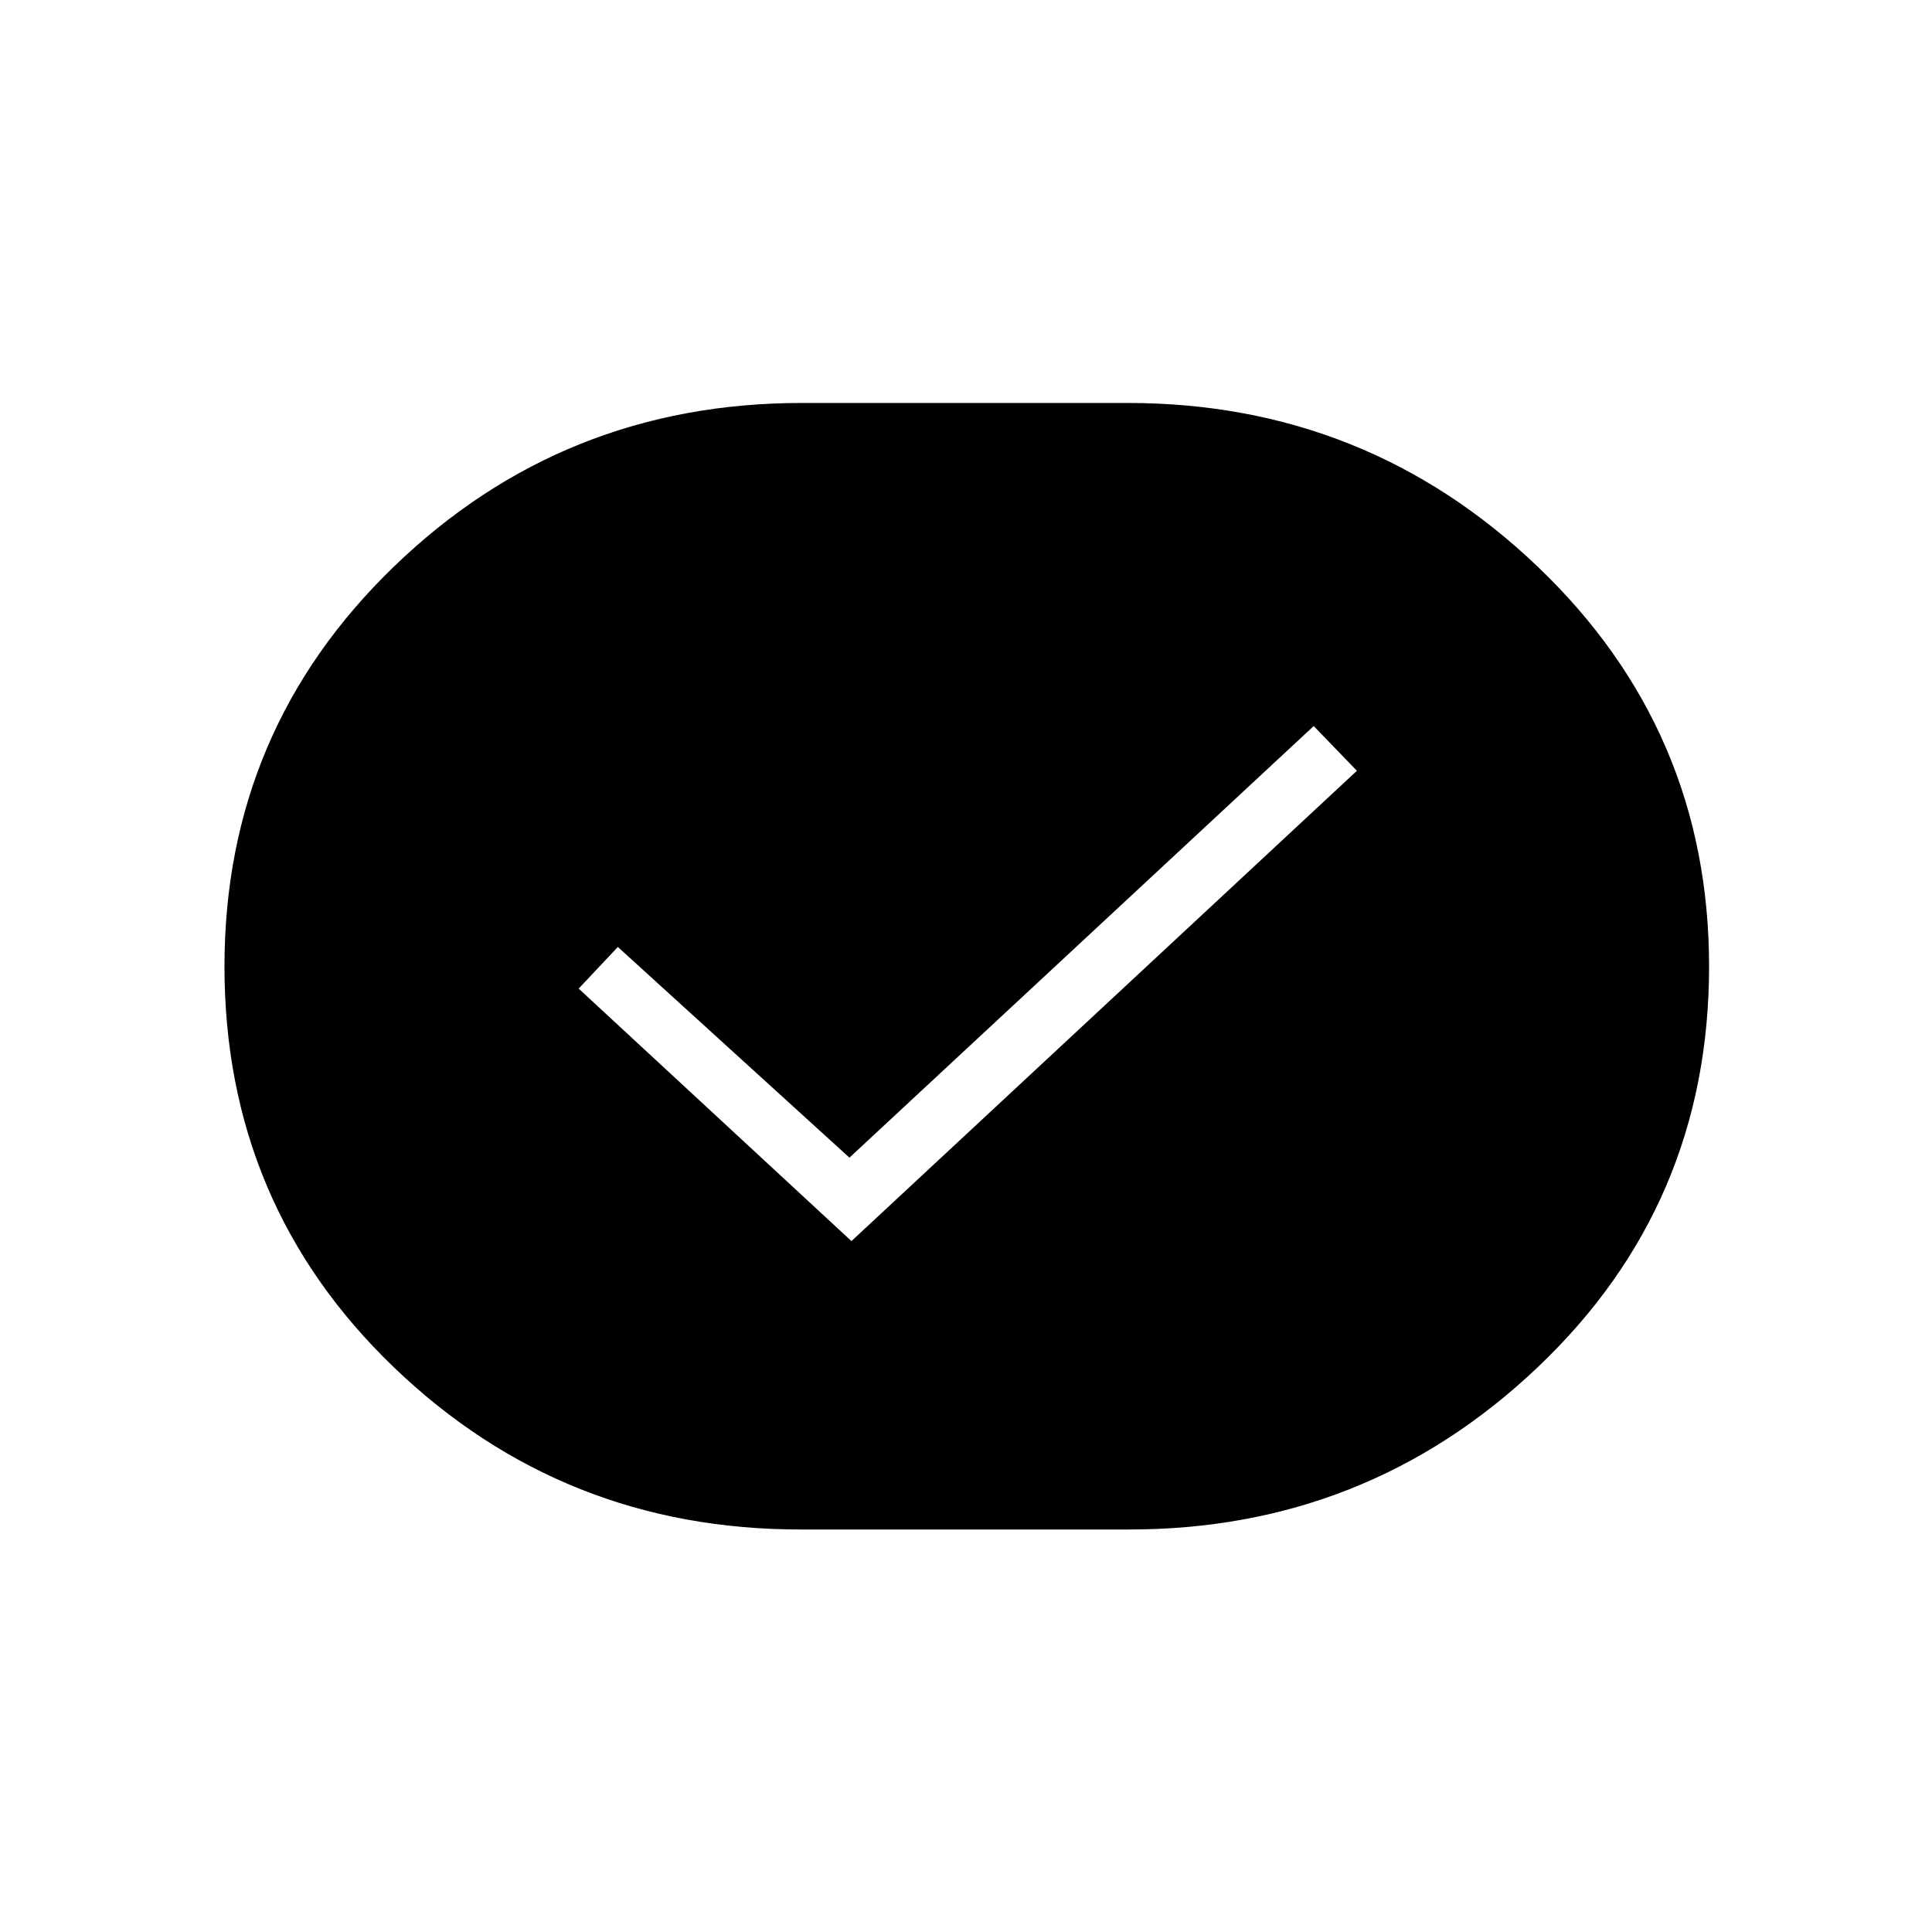
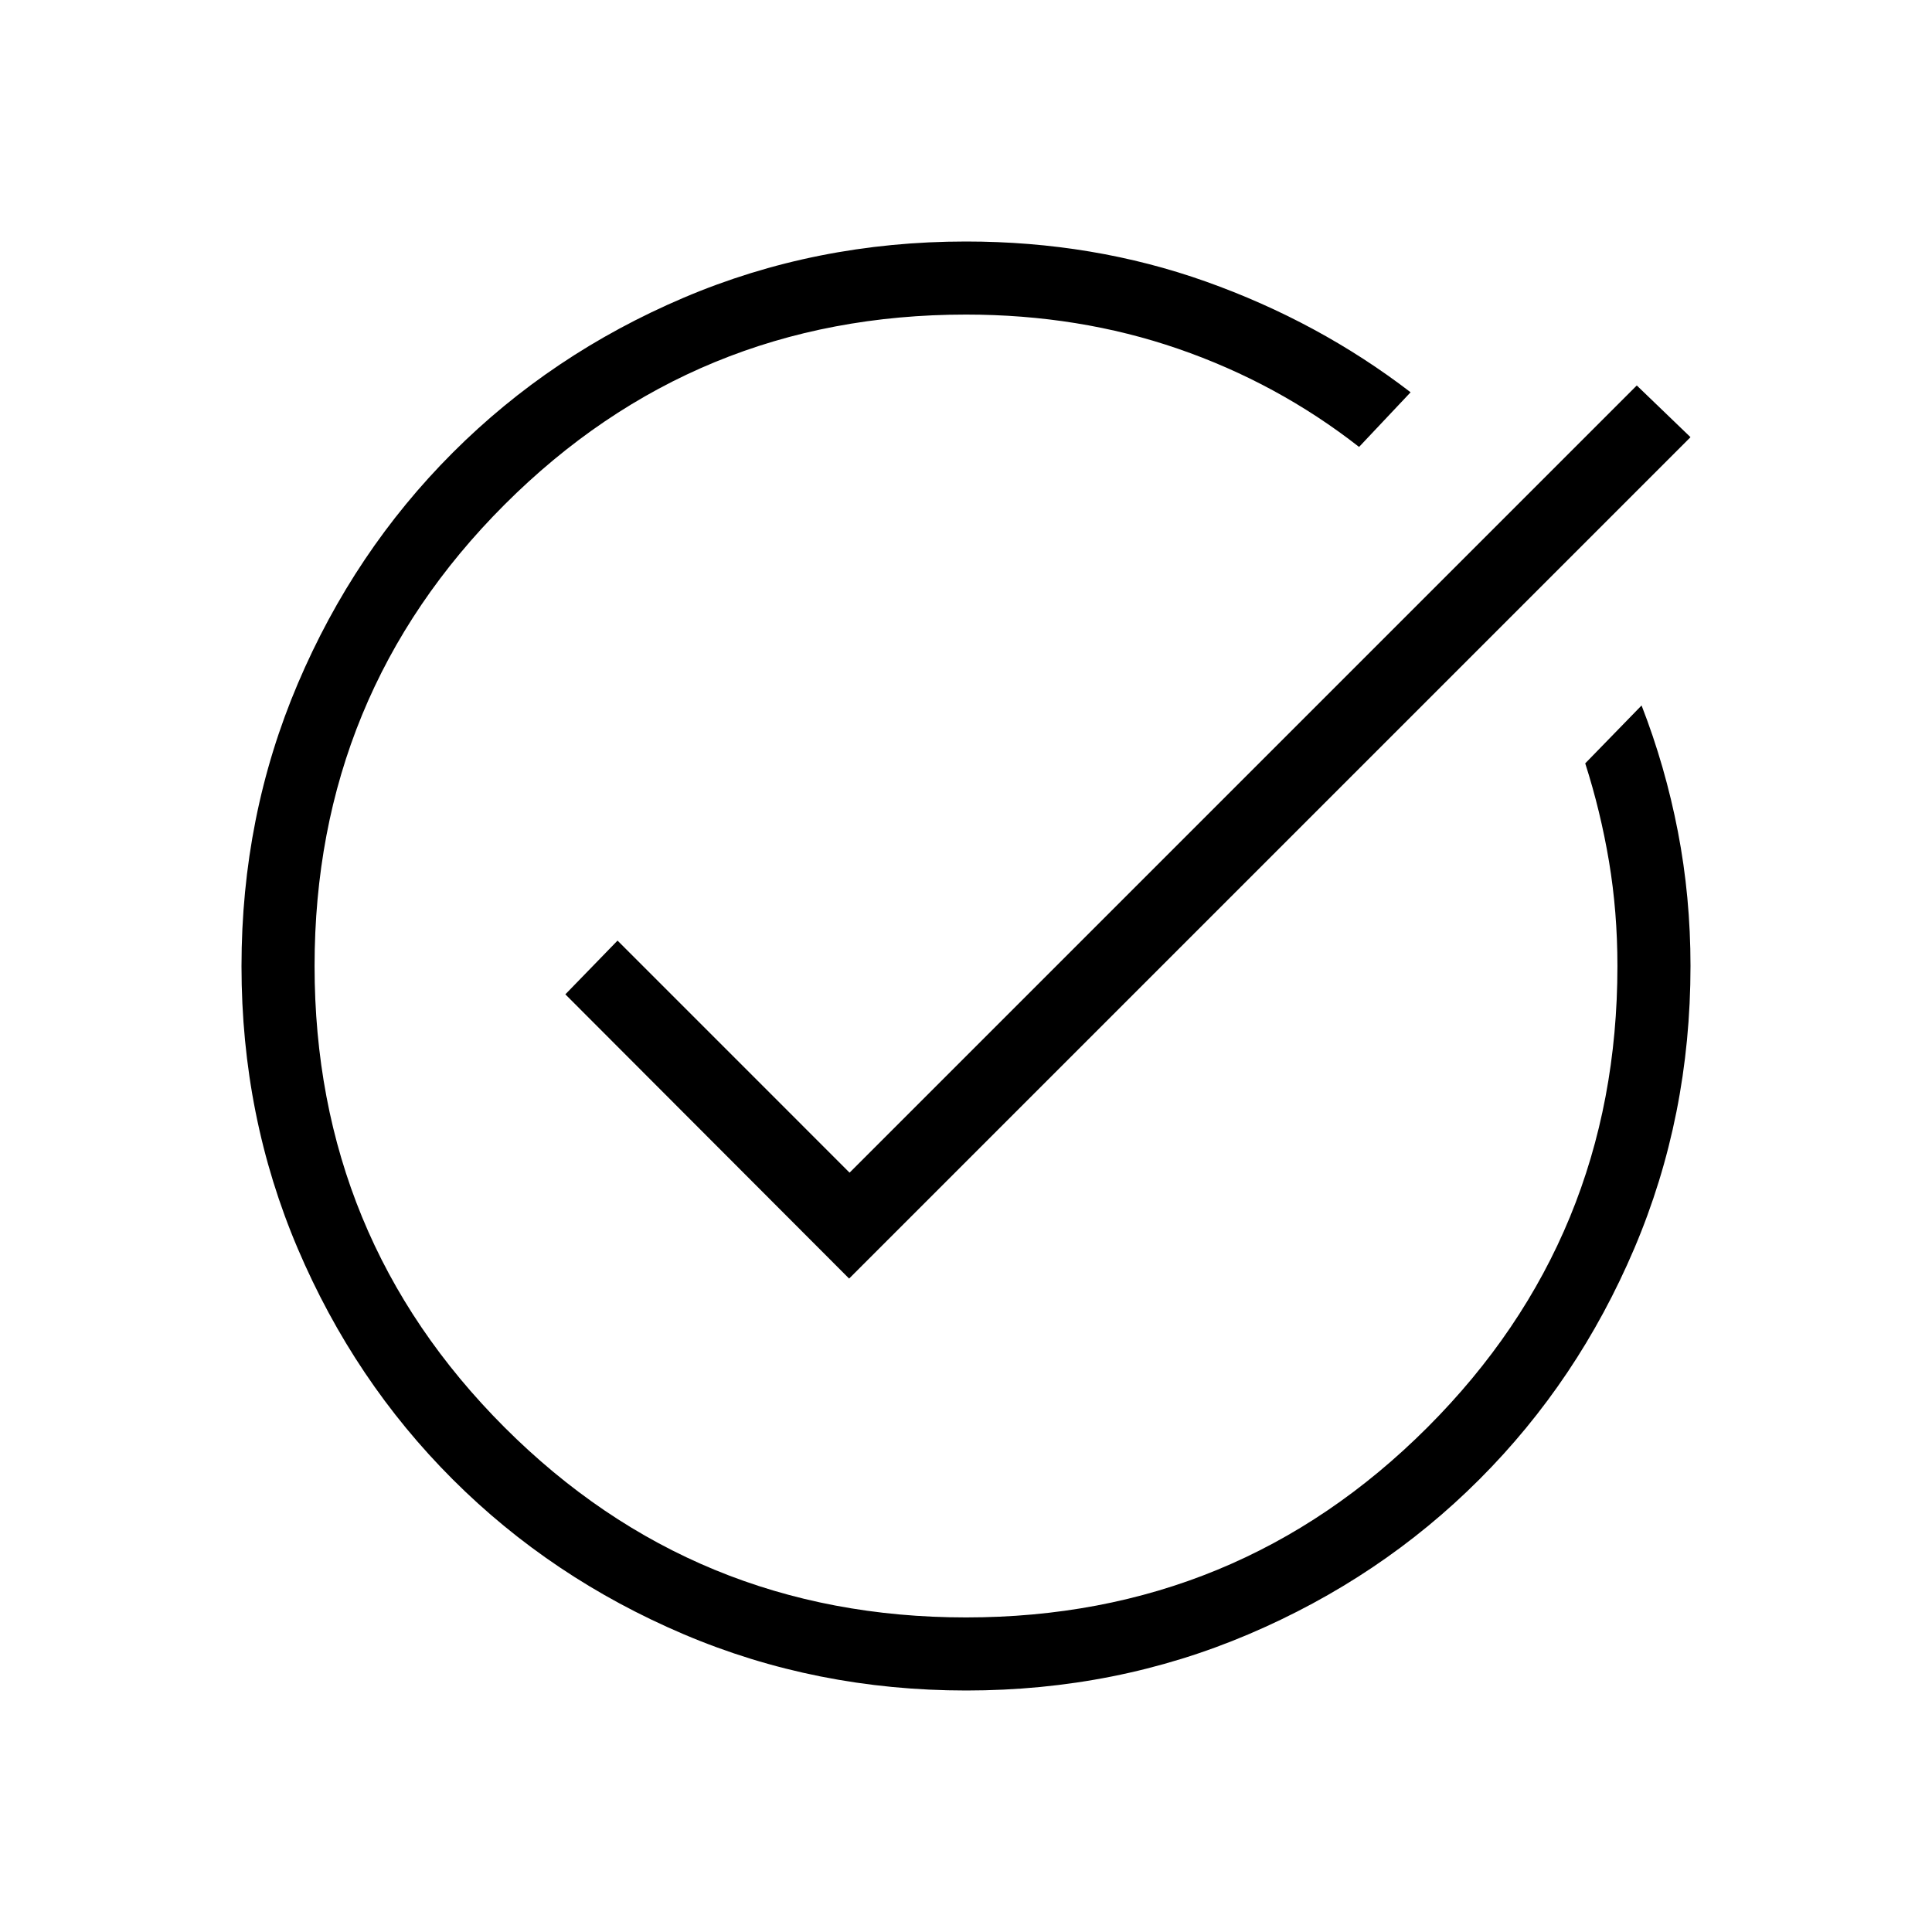
<svg xmlns="http://www.w3.org/2000/svg" width="48" height="48" viewBox="0 -960 960 960">
-   <path d="M398.38-200q-118.53.23-202.69-80.62-84.15-80.84-84.15-199.15 0-117.31 84.15-198.65 84.16-81.35 202.69-81.35h162q118.54 0 203.7 81.35 85.15 81.34 85.15 198.65 0 118.31-85.15 199.15-85.16 80.85-203.7 80.62h-162Zm23.7-184.77L307-489.46l-19.46 20.69 135.54 125.46L674.23-577l-21.46-22.23-230.69 214.46Z" />
+   <path d="M480.13-120q-74.67 0-140.41-27.95-65.73-27.96-114.75-76.93-49.01-48.96-76.99-114.64Q120-405.19 120-479.87q0-74.67 27.97-140.41 27.96-65.73 76.95-114.75 48.98-49.01 114.68-76.99Q405.3-840 480-840q63.26 0 119.24 19.92 55.99 19.93 101.68 55l-25.61 27.16q-40.62-31.77-89.91-48.77-49.29-17-105.4-17-134.85 0-229.27 94.42-94.42 94.42-94.42 229.27 0 134.85 94.42 229.27 94.42 94.42 229.27 94.42 134.85 0 229.27-94.42 94.42-94.42 94.42-229.27 0-27-4.19-51.96-4.19-24.95-11.81-48.73l28-28.77q11.77 30.23 18.04 62.66Q840-514.38 840-480q0 74.7-27.95 140.4-27.96 65.7-76.93 114.68-48.96 48.99-114.64 76.95Q554.81-120 480.13-120Zm-58.21-204.69-141-141.23 25.93-26.7 115.3 115.31 391.16-391.15L840-742.77 421.92-324.69Z" />
</svg>
